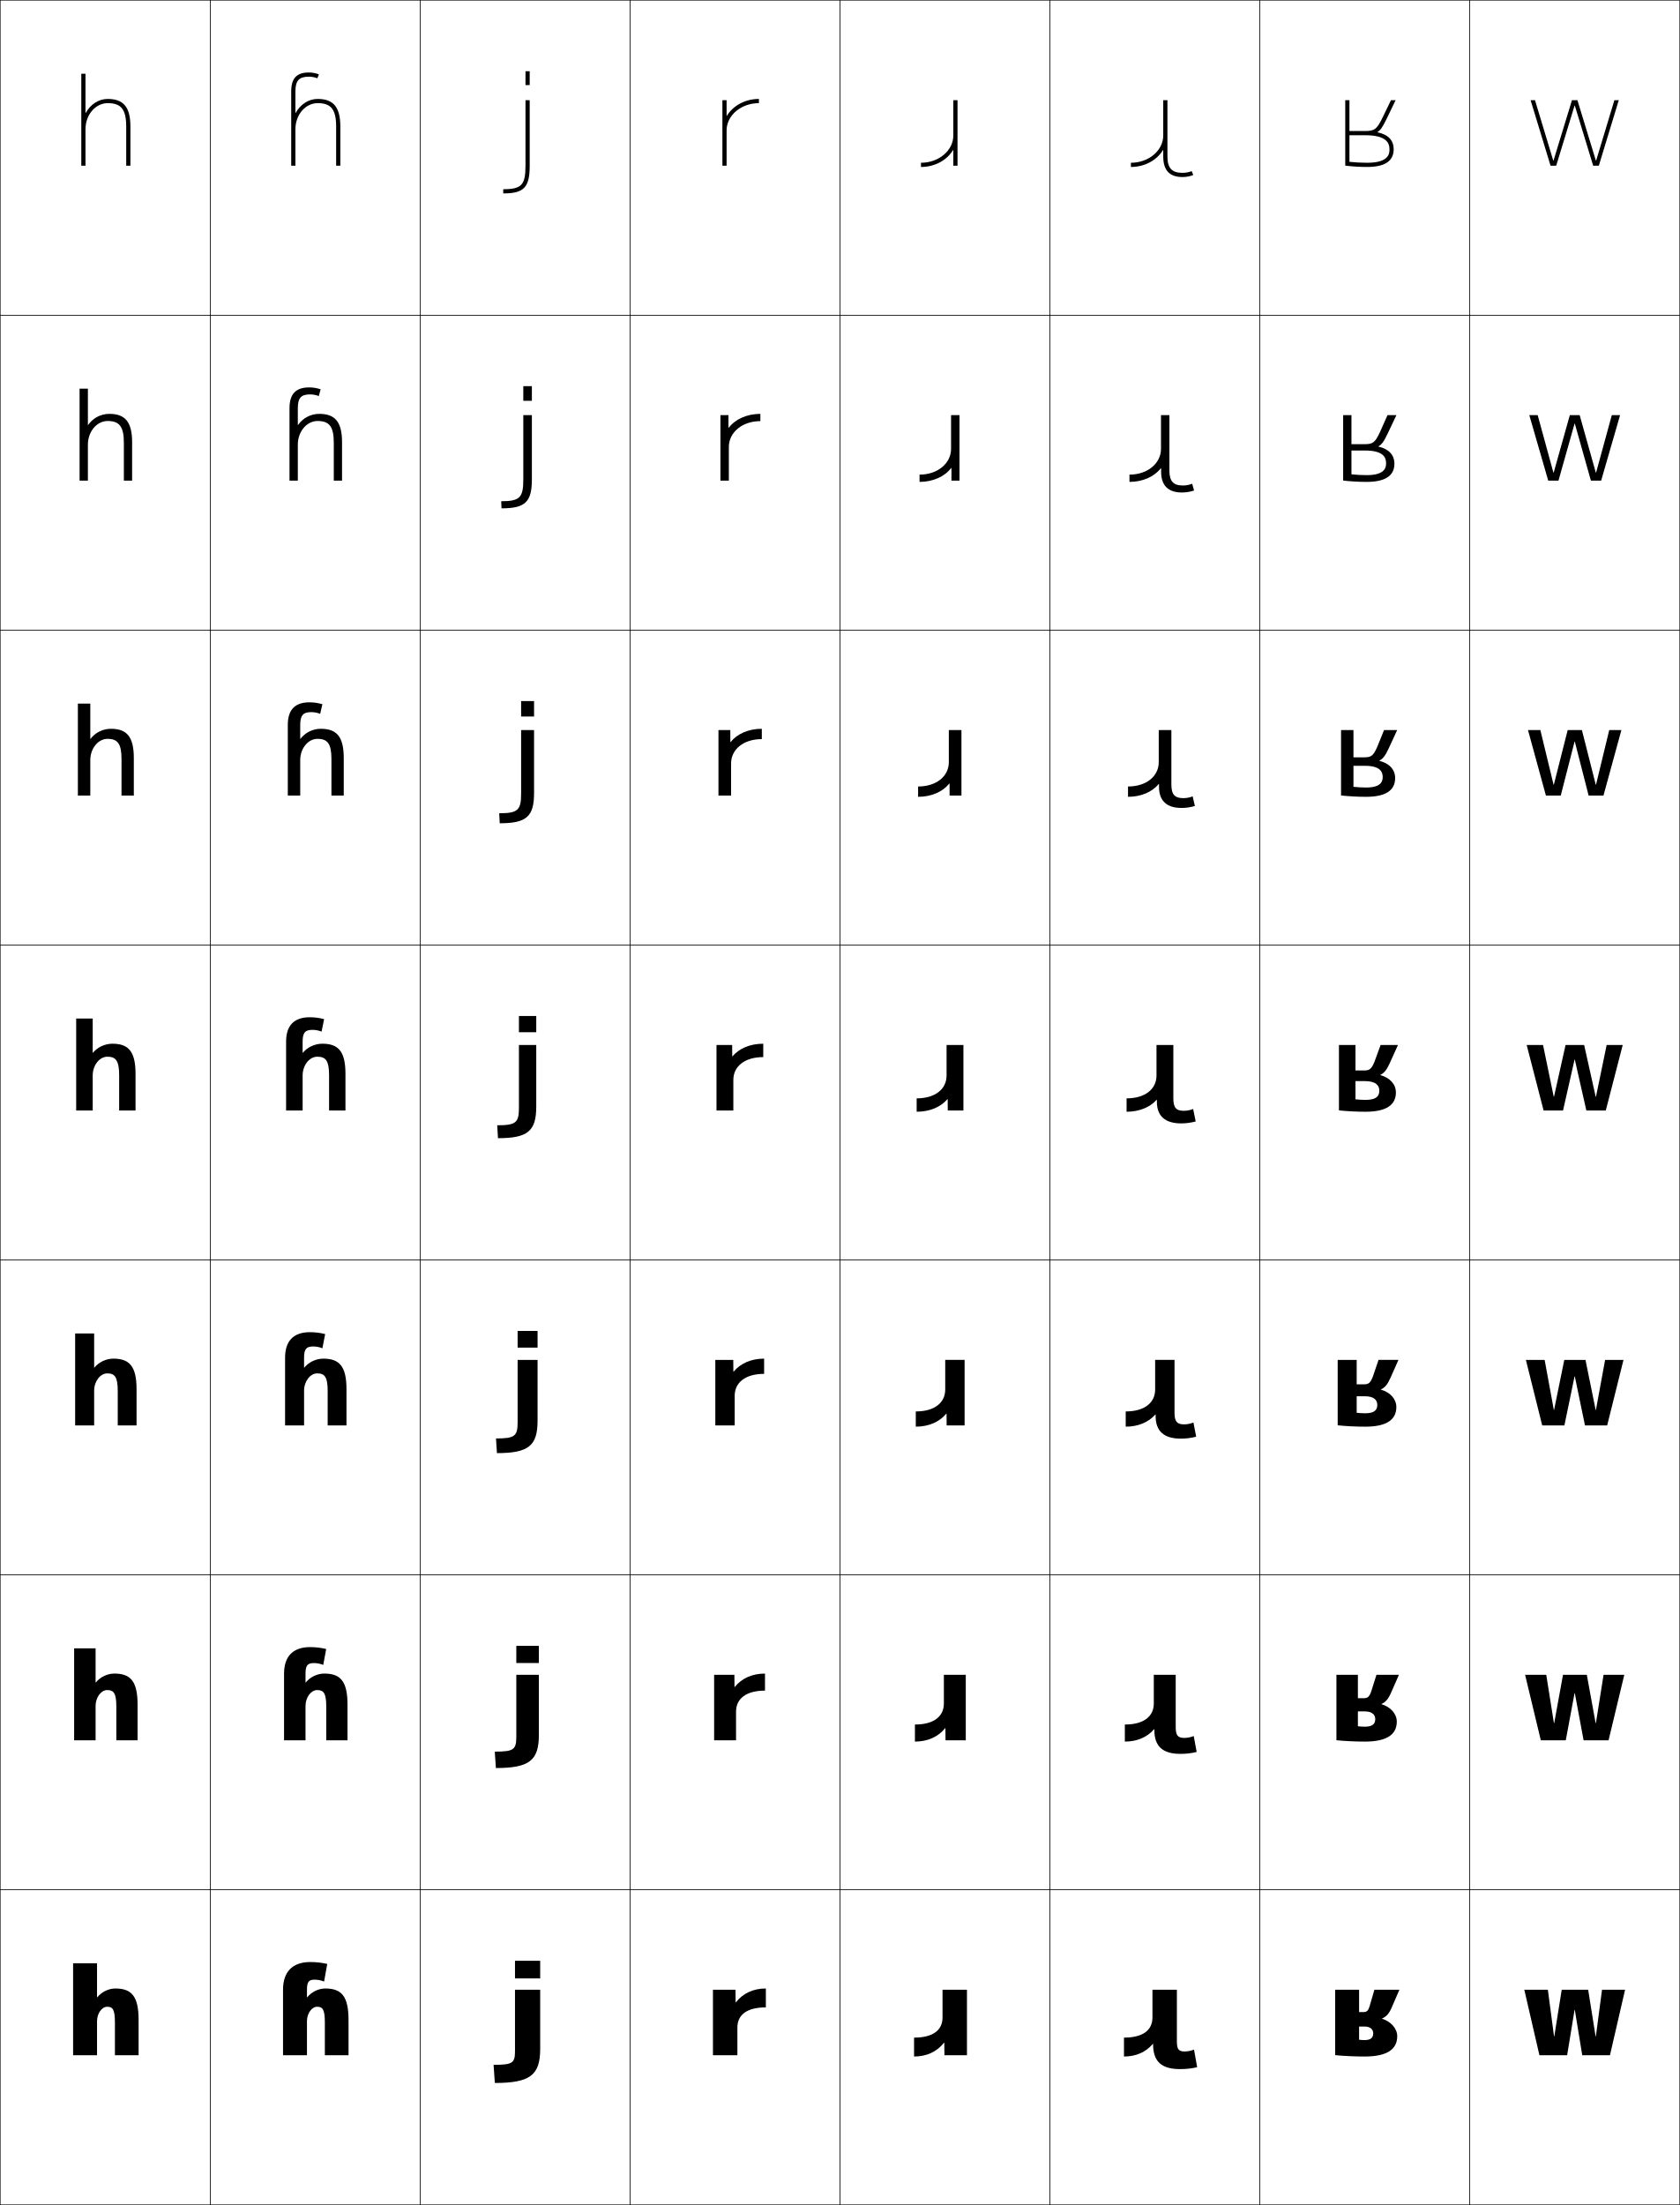
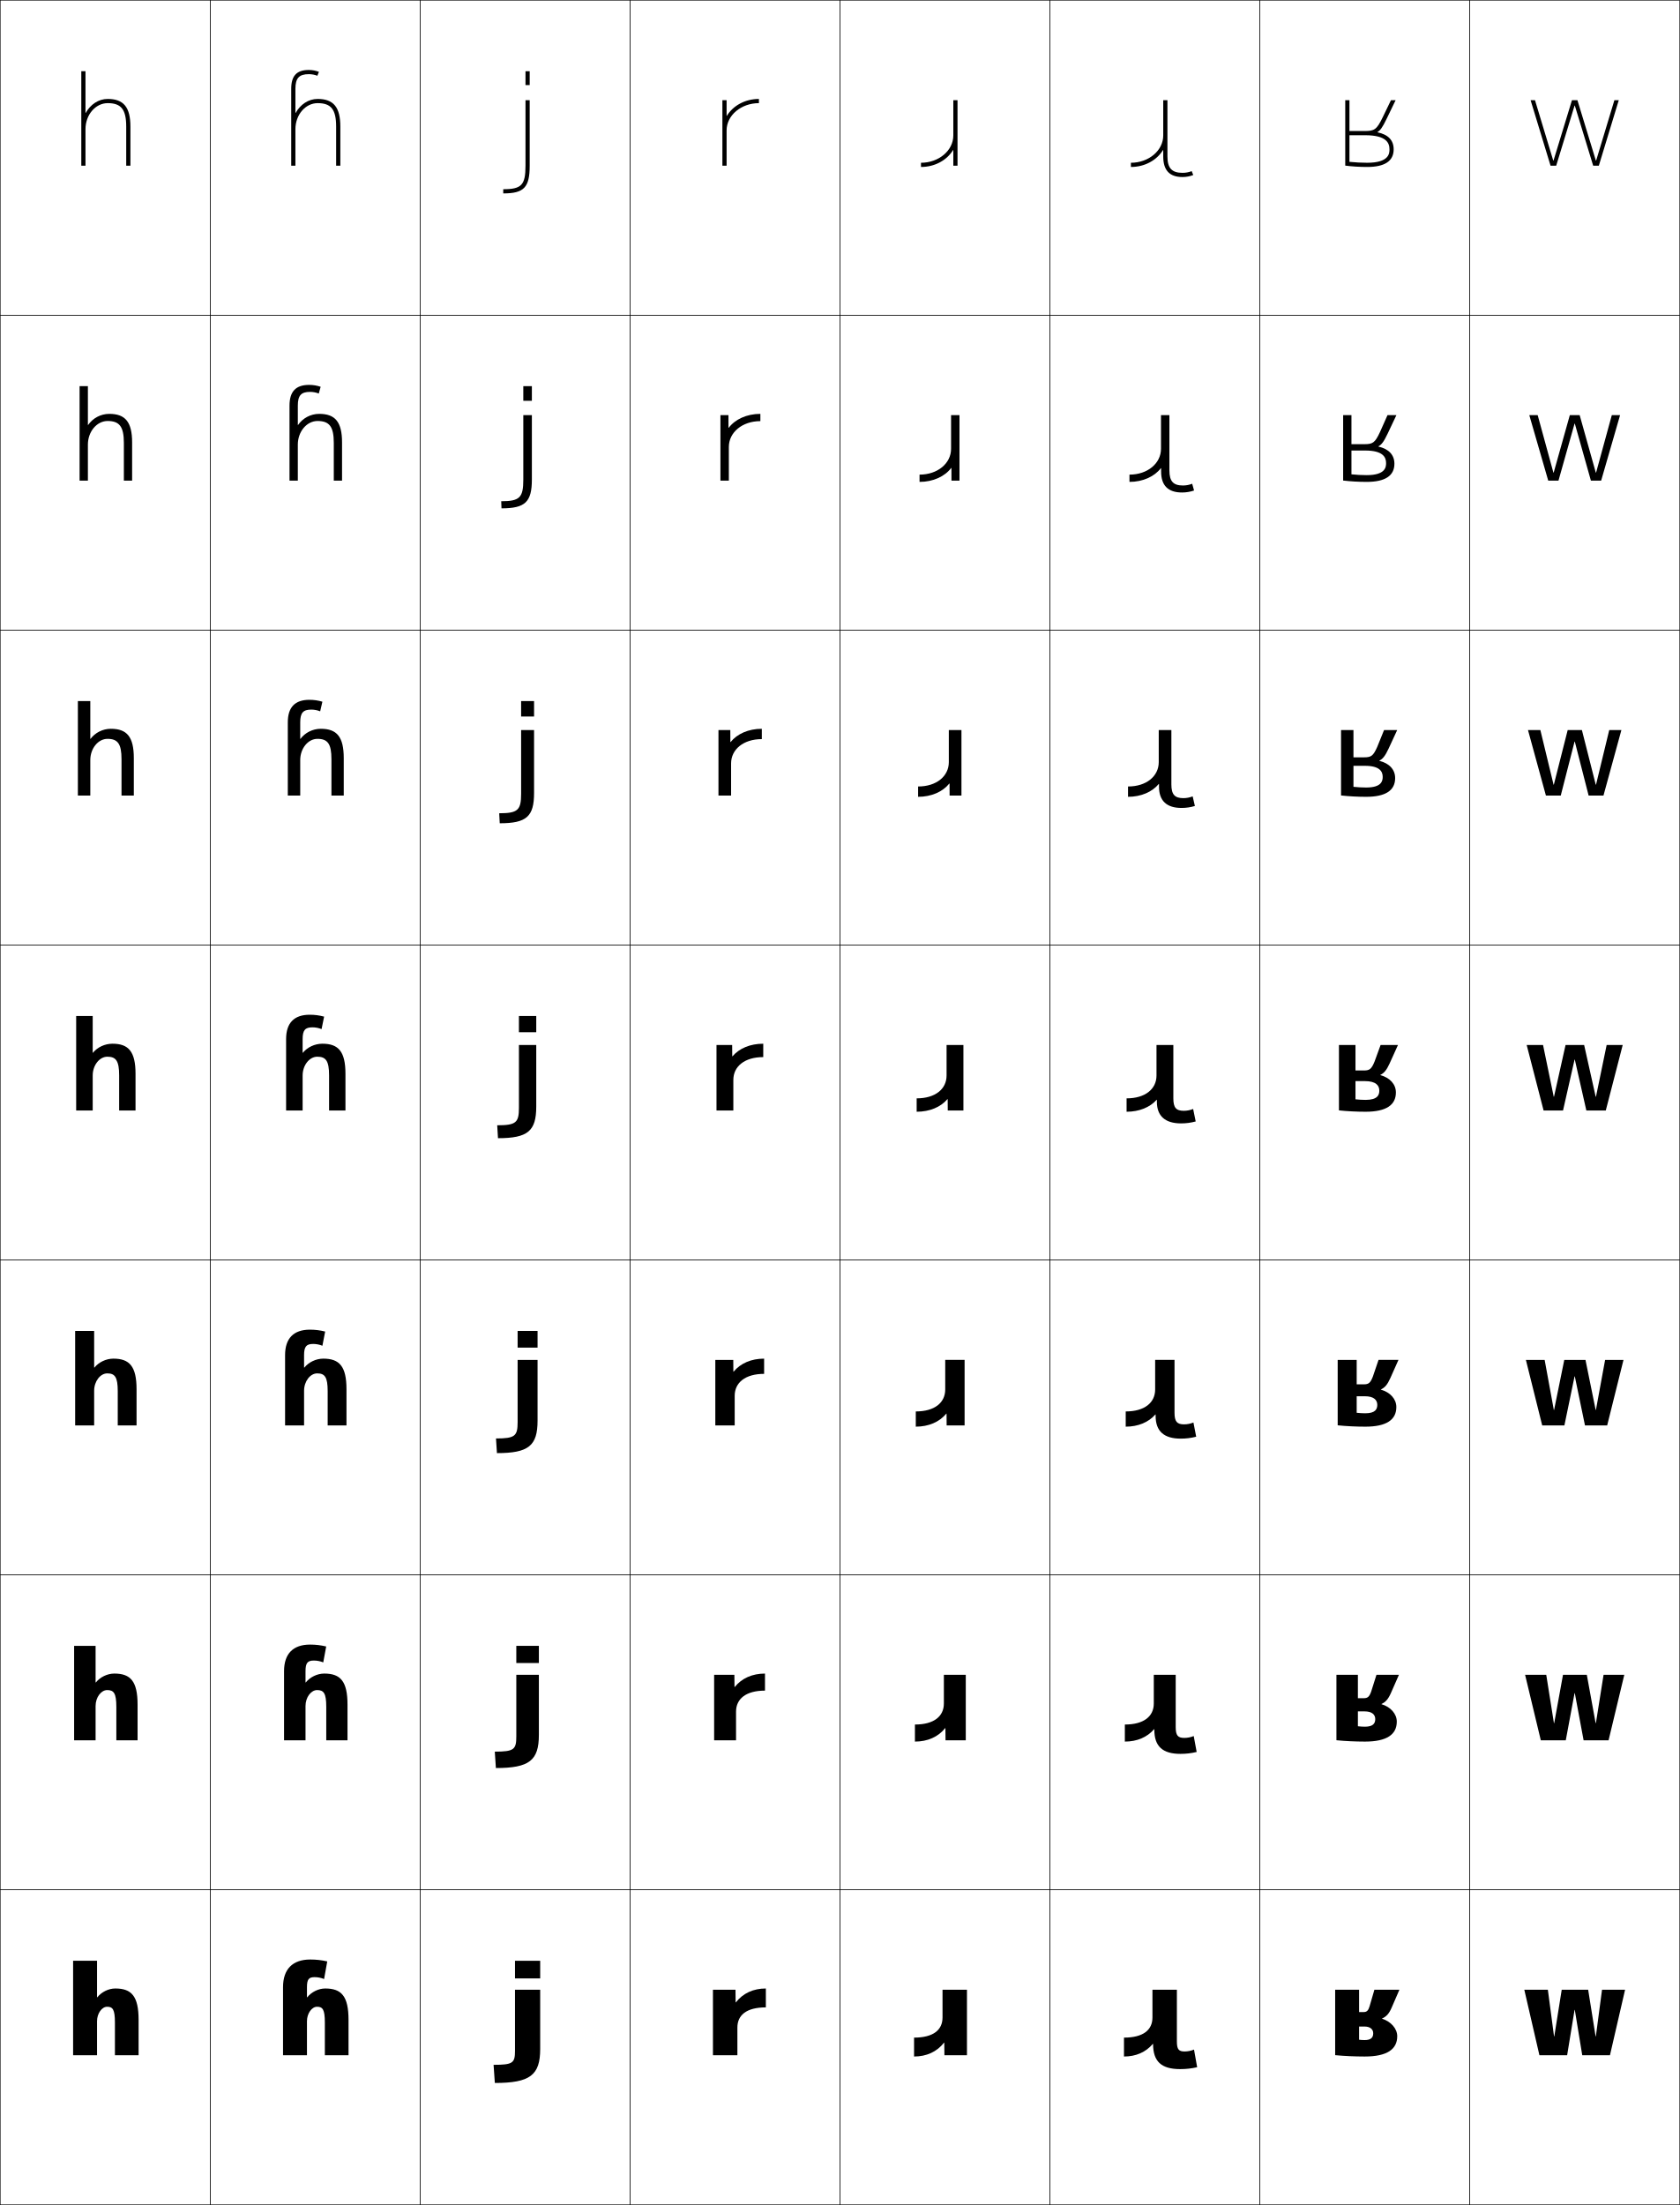
<svg xmlns="http://www.w3.org/2000/svg" width="800.25" height="1050.25" viewBox="0 0 800.25 1050.25" overflow="visible" enable-background="new 0 0 800.25 1050.25" xml:space="preserve">
  <g id="レイヤー1">
    <g>
      <rect x="0.125" y="0.125" fill="none" stroke="#000000" stroke-width="0.25" width="100" height="150" />
      <rect x="100.125" y="0.125" fill="none" stroke="#000000" stroke-width="0.25" width="100" height="150" />
      <rect x="200.125" y="0.125" fill="none" stroke="#000000" stroke-width="0.25" width="100" height="150" />
      <rect x="300.125" y="0.125" fill="none" stroke="#000000" stroke-width="0.25" width="100" height="150" />
      <rect x="400.125" y="0.125" fill="none" stroke="#000000" stroke-width="0.25" width="100" height="150" />
      <rect x="500.125" y="0.125" fill="none" stroke="#000000" stroke-width="0.25" width="100" height="150" />
      <rect x="600.125" y="0.125" fill="none" stroke="#000000" stroke-width="0.25" width="100" height="150" />
      <rect x="0.125" y="150.125" fill="none" stroke="#000000" stroke-width="0.25" width="100" height="150" />
      <rect x="100.125" y="150.125" fill="none" stroke="#000000" stroke-width="0.25" width="100" height="150" />
      <rect x="200.125" y="150.125" fill="none" stroke="#000000" stroke-width="0.25" width="100" height="150" />
      <rect x="300.125" y="150.125" fill="none" stroke="#000000" stroke-width="0.25" width="100" height="150" />
      <rect x="400.125" y="150.125" fill="none" stroke="#000000" stroke-width="0.25" width="100" height="150" />
      <rect x="500.125" y="150.125" fill="none" stroke="#000000" stroke-width="0.25" width="100" height="150" />
      <rect x="600.125" y="150.125" fill="none" stroke="#000000" stroke-width="0.25" width="100" height="150" />
      <rect x="0.125" y="300.125" fill="none" stroke="#000000" stroke-width="0.25" width="100" height="150" />
      <rect x="100.125" y="300.125" fill="none" stroke="#000000" stroke-width="0.25" width="100" height="150" />
      <rect x="200.125" y="300.125" fill="none" stroke="#000000" stroke-width="0.25" width="100" height="150" />
      <rect x="300.125" y="300.125" fill="none" stroke="#000000" stroke-width="0.25" width="100" height="150" />
      <rect x="400.125" y="300.125" fill="none" stroke="#000000" stroke-width="0.25" width="100" height="150" />
      <rect x="500.125" y="300.125" fill="none" stroke="#000000" stroke-width="0.25" width="100" height="150" />
      <rect x="600.125" y="300.125" fill="none" stroke="#000000" stroke-width="0.25" width="100" height="150" />
      <rect x="0.125" y="450.125" fill="none" stroke="#000000" stroke-width="0.25" width="100" height="150" />
      <rect x="100.125" y="450.125" fill="none" stroke="#000000" stroke-width="0.25" width="100" height="150" />
      <rect x="200.125" y="450.125" fill="none" stroke="#000000" stroke-width="0.25" width="100" height="150" />
      <rect x="300.125" y="450.125" fill="none" stroke="#000000" stroke-width="0.25" width="100" height="150" />
      <rect x="400.125" y="450.125" fill="none" stroke="#000000" stroke-width="0.25" width="100" height="150" />
      <rect x="500.125" y="450.125" fill="none" stroke="#000000" stroke-width="0.25" width="100" height="150" />
      <rect x="600.125" y="450.125" fill="none" stroke="#000000" stroke-width="0.25" width="100" height="150" />
      <rect x="0.125" y="600.125" fill="none" stroke="#000000" stroke-width="0.25" width="100" height="150" />
      <rect x="100.125" y="600.125" fill="none" stroke="#000000" stroke-width="0.25" width="100" height="150" />
      <rect x="200.125" y="600.125" fill="none" stroke="#000000" stroke-width="0.25" width="100" height="150" />
      <rect x="300.125" y="600.125" fill="none" stroke="#000000" stroke-width="0.25" width="100" height="150" />
      <rect x="400.125" y="600.125" fill="none" stroke="#000000" stroke-width="0.25" width="100" height="150" />
      <rect x="500.125" y="600.125" fill="none" stroke="#000000" stroke-width="0.25" width="100" height="150" />
      <rect x="600.125" y="600.125" fill="none" stroke="#000000" stroke-width="0.25" width="100" height="150" />
      <rect x="0.125" y="750.125" fill="none" stroke="#000000" stroke-width="0.25" width="100" height="150" />
      <rect x="100.125" y="750.125" fill="none" stroke="#000000" stroke-width="0.25" width="100" height="150" />
      <rect x="200.125" y="750.125" fill="none" stroke="#000000" stroke-width="0.25" width="100" height="150" />
      <rect x="300.125" y="750.125" fill="none" stroke="#000000" stroke-width="0.25" width="100" height="150" />
      <rect x="400.125" y="750.125" fill="none" stroke="#000000" stroke-width="0.25" width="100" height="150" />
      <rect x="500.125" y="750.125" fill="none" stroke="#000000" stroke-width="0.25" width="100" height="150" />
      <rect x="600.125" y="750.125" fill="none" stroke="#000000" stroke-width="0.25" width="100" height="150" />
      <rect x="0.125" y="900.125" fill="none" stroke="#000000" stroke-width="0.25" width="100" height="150" />
      <rect x="100.125" y="900.125" fill="none" stroke="#000000" stroke-width="0.25" width="100" height="150" />
      <rect x="200.125" y="900.125" fill="none" stroke="#000000" stroke-width="0.25" width="100" height="150" />
      <rect x="300.125" y="900.125" fill="none" stroke="#000000" stroke-width="0.25" width="100" height="150" />
      <rect x="400.125" y="900.125" fill="none" stroke="#000000" stroke-width="0.25" width="100" height="150" />
      <rect x="500.125" y="900.125" fill="none" stroke="#000000" stroke-width="0.25" width="100" height="150" />
      <rect x="600.125" y="900.125" fill="none" stroke="#000000" stroke-width="0.25" width="100" height="150" />
      <rect x="700.125" y="0.125" fill="none" stroke="#000000" stroke-width="0.25" width="100" height="150" />
      <rect x="700.125" y="150.125" fill="none" stroke="#000000" stroke-width="0.25" width="100" height="150" />
      <rect x="700.125" y="300.125" fill="none" stroke="#000000" stroke-width="0.25" width="100" height="150" />
      <rect x="700.125" y="450.125" fill="none" stroke="#000000" stroke-width="0.25" width="100" height="150" />
      <rect x="700.125" y="600.125" fill="none" stroke="#000000" stroke-width="0.25" width="100" height="150" />
      <rect x="700.125" y="750.125" fill="none" stroke="#000000" stroke-width="0.25" width="100" height="150" />
      <rect x="700.125" y="900.125" fill="none" stroke="#000000" stroke-width="0.25" width="100" height="150" />
    </g>
-     <path d="M66.025,962.125v16.801H54.745v-15.601c0-6.229-1.054-7.5-3.72-7.5     c-2.471,0-4.801,3.144-4.801,6.899v16.201H34.825V935.125h11.399v16.2h0.121     c2.044-2.554,5.391-4.2,8.58-4.2C62.64,947.125,66.025,950.728,66.025,962.125z" />
+     <path d="M66.025,962.125v16.801H54.745v-15.601c0-6.229-1.054-7.5-3.72-7.5     c-2.471,0-4.801,3.144-4.801,6.899v16.201H34.825v-45.001h11.399v17.4h0.121     c2.044-2.554,5.391-4.2,8.58-4.2C62.64,947.125,66.025,950.728,66.025,962.125z" />
    <g>
-       <path d="M65.538,811.899v17.026H55.417v-15.976c0-6.471-1.22-7.963-4.354-7.963      c-2.893,0-5.526,3.446-5.526,7.588v16.351H35.312V785.125h10.225v16.231h0.121      c2.069-2.567,5.471-4.231,8.818-4.231      C62.171,797.125,65.538,800.771,65.538,811.899z" />
-       <path d="M65.05,661.675v17.251h-8.96v-16.351c0-6.712-1.386-8.425-4.99-8.425      c-3.314,0-6.25,3.748-6.25,8.275v16.5h-9.05V635.125h9.05v16.264h0.12      c2.094-2.582,5.552-4.264,9.056-4.264      C61.703,647.125,65.05,650.814,65.05,661.675z" />
-       <path d="M64.562,511.45v17.476h-7.8v-16.726c0-6.954-1.553-8.888-5.625-8.888      c-3.735,0-6.976,4.051-6.976,8.963v16.65h-7.875V485.125h7.875v16.295h0.12      c2.119-2.596,5.632-4.295,9.293-4.295C61.235,497.125,64.562,500.857,64.562,511.45z" />
-       <path d="M57.884,378.926v-17.351c0-7.357-1.83-9.658-6.684-9.658      c-4.438,0-8.184,4.555-8.184,10.108v16.9h-5.917V335.125h5.917v16.783h0.12      c2.16-2.883,5.766-4.783,9.688-4.783c7.63,0,10.925,3.805,10.925,13.95      v17.851H57.884z" />
-       <path d="M62.938,210.7v18.226h-3.933v-17.976c0-7.761-2.107-10.429-7.742-10.429      c-5.142,0-9.392,5.059-9.392,11.254v17.15h-3.958V185.125h3.958v17.271h0.12      C44.192,199.225,47.891,197.125,52.075,197.125C59.676,197.125,62.938,201.001,62.938,210.7z" />
+       <path d="M65.538,811.899v17.026H55.417v-15.976c0-6.471-1.22-7.963-4.354-7.963      c-2.893,0-5.526,3.446-5.526,7.588v16.351H35.312v-45.001h10.225v17.432h0.121      c2.069-2.567,5.471-4.231,8.818-4.231      C62.171,797.125,65.538,800.771,65.538,811.899z" />
+       <path d="M65.05,661.675v17.251h-8.96v-16.351c0-6.712-1.386-8.425-4.99-8.425      c-3.314,0-6.25,3.748-6.25,8.275v16.5h-9.05v-45.001h9.05v17.464h0.12      c2.094-2.582,5.552-4.264,9.056-4.264      C61.703,647.125,65.05,650.814,65.05,661.675z" />
+       <path d="M64.562,511.45v17.476h-7.8v-16.726c0-6.954-1.553-8.888-5.625-8.888      c-3.735,0-6.976,4.051-6.976,8.963v16.65h-7.875v-45.001h7.875v17.495h0.12      c2.119-2.596,5.632-4.295,9.293-4.295C61.235,497.125,64.562,500.857,64.562,511.45z" />
+       <path d="M57.884,378.926v-17.351c0-7.357-1.83-9.658-6.684-9.658      c-4.438,0-8.184,4.555-8.184,10.108v16.9h-5.917v-45.001h5.917v17.983h0.12      c2.16-2.883,5.766-4.783,9.688-4.783c7.63,0,10.925,3.805,10.925,13.95      v17.851H57.884z" />
+       <path d="M62.938,210.7v18.226h-3.933v-17.976c0-7.761-2.107-10.429-7.742-10.429      c-5.142,0-9.392,5.059-9.392,11.254v17.15h-3.958v-45.001h3.958v18.471h0.12      C44.192,199.225,47.891,197.125,52.075,197.125C59.676,197.125,62.938,201.001,62.938,210.7z" />
    </g>
-     <path d="M40.845,53.762C43.088,49.775,46.879,47.125,51.325,47.125     C58.896,47.125,62.125,51.073,62.125,60.325v18.601h-2V60.325     c0-8.165-2.385-11.2-8.8-11.2c-5.845,0-10.601,5.562-10.601,12.4v17.4h-2     V35.125h2v18.637H40.845z" />
+     <path d="M40.845,53.762C43.088,49.775,46.879,47.125,51.325,47.125     C58.896,47.125,62.125,51.073,62.125,60.325v18.601h-2V60.325     c0-8.165-2.385-11.2-8.8-11.2c-5.845,0-10.601,5.562-10.601,12.4v17.4h-2     V33.925h2v19.837H40.845z" />
    <path d="M364.825,956.125c-9.202,0-13.56,3.666-13.56,9.6v13.201H339.625v-31.201     h10.74l0.061,6h0.119c3.408-4.361,8.355-6.6,14.28-6.6V956.125z" />
    <g>
      <path d="M364.412,805.25c-9.113,0-13.789,3.937-13.789,10.024v13.651h-10.436v-31.201      h9.648l0.053,5.8h0.12c3.346-4.173,8.386-6.399,14.405-6.399V805.25z" />
      <path d="M364,654.375c-9.024,0-14.02,4.207-14.02,10.449v14.102H340.75v-31.201h8.555      l0.045,5.6h0.12C352.754,649.341,357.887,647.125,364,647.125V654.375z" />
      <path d="M363.588,503.5c-8.936,0-14.25,4.479-14.25,10.875v14.551H341.312v-31.201h7.463      l0.037,5.399h0.12c3.223-3.794,8.446-5.999,14.655-5.999V503.5z" />
      <path d="M362.9,352.042c-8.787,0-14.633,4.93-14.633,11.583v15.301H342.25v-31.201      h5.642l0.025,5.713h0.12c3.119-3.899,8.496-6.313,14.863-6.313V352.042z" />
      <path d="M362.213,200.583c-8.64,0-15.017,5.381-15.017,12.292v16.051H343.188v-31.201      h3.821l0.012,6.027h0.12c3.017-4.003,8.547-6.627,15.072-6.627V200.583z" />
    </g>
    <path d="M346.245,55.17C349.159,50.395,354.844,47.125,361.525,47.125v2     c-8.492,0-15.4,5.832-15.4,13v16.801h-2V47.725h2v7.445H346.245z" />
    <g>
      <polygon points="760.205,969.926 763.146,947.725 774.125,947.725 766.926,978.926       753.725,978.926 750.186,957.325 750.064,957.325 746.525,978.926 733.325,978.926       726.125,947.725 737.346,947.725 740.285,969.926 740.406,969.926 743.945,947.725       756.545,947.725 760.085,969.926 " />
      <polygon points="750.064,806.447 745.874,828.926 733.987,828.926 726.5,797.725       736.579,797.725 740.238,820.746 740.359,820.746 744.555,797.725 755.904,797.725       760.102,820.746 760.221,820.746 763.881,797.725 773.75,797.725 766.263,828.926       754.375,828.926 750.186,806.447 " />
      <polygon points="750.064,655.568 745.224,678.926 734.65,678.926 726.875,647.725       735.813,647.725 740.192,671.566 740.313,671.566 745.165,647.725 755.265,647.725       760.118,671.566 760.237,671.566 764.617,647.725 773.375,647.725 765.601,678.926       755.026,678.926 750.186,655.568 " />
      <polygon points="750.064,504.69 744.572,528.926 735.312,528.926 727.25,497.725       735.047,497.725 740.146,522.387 740.267,522.387 745.775,497.725 754.625,497.725       760.135,522.387 760.254,522.387 765.354,497.725 773,497.725 764.938,528.926       755.678,528.926 750.186,504.69 " />
      <polygon points="772.375,347.725 763.833,378.926 756.763,378.926 750.186,353.226       750.064,353.226 743.486,378.926 736.417,378.926 727.875,347.725 733.77,347.725       740.067,373.754 740.188,373.754 746.791,347.725 753.559,347.725 760.162,373.754       760.281,373.754 766.581,347.725 " />
      <polygon points="771.75,197.725 762.729,228.926 757.849,228.926 750.186,201.763       750.065,201.763 742.401,228.926 737.521,228.926 728.5,197.725 732.492,197.725       739.99,225.122 740.111,225.122 747.808,197.725 752.492,197.725 760.189,225.122       760.31,225.122 767.808,197.725 " />
      <polygon points="750.065,50.299 741.316,78.926 738.625,78.926 729.125,47.725 731.215,47.725       739.913,76.489 740.033,76.489 748.824,47.725 751.426,47.725 760.217,76.489       760.337,76.489 769.035,47.725 771.125,47.725 761.625,78.926 758.934,78.926       750.186,50.299 " />
    </g>
-     <path d="M146.225,951.325h0.121c2.044-2.554,5.391-4.2,8.58-4.2     c7.714,0,11.1,3.603,11.1,15v16.801h-11.28v-15.601c0-6.229-1.054-7.5-3.72-7.5     c-2.471,0-4.801,3.144-4.801,6.899v16.201h-11.399v-31.202     c0-8.601,4.551-13.199,12.959-13.199c2.816,0,5.281,0.271,8.101,0.901l-1.5,8.398     c-1.444-0.592-2.985-0.898-4.5-0.898c-2.77,0-3.66,0.993-3.66,4.798V951.325z" />
+     <path d="M146.225,951.325h0.121c2.044-2.554,5.391-4.2,8.58-4.2     c7.714,0,11.1,3.603,11.1,15v16.801h-11.28v-15.601c0-6.229-1.054-7.5-3.72-7.5     c-2.471,0-4.801,3.144-4.801,6.899v16.201h-11.399v-32.402     c0-8.601,4.551-13.199,12.959-13.199c2.816,0,5.281,0.271,8.101,0.901l-1.5,8.398     c-1.444-0.592-2.985-0.898-4.5-0.898c-2.77,0-3.66,0.993-3.66,4.798V951.325z" />
    <g>
-       <path d="M145.537,801.356h0.121c2.069-2.567,5.471-4.231,8.817-4.231      c7.696,0,11.062,3.646,11.062,14.774v17.026h-10.12v-15.976      c0-6.471-1.22-7.963-4.355-7.963c-2.892,0-5.526,3.446-5.526,7.588v16.351      h-10.225v-31.728c0-8.303,4.306-12.674,12.39-12.674      c2.669,0,5.039,0.276,7.688,0.901l-1.405,7.58      c-1.417-0.578-2.945-0.88-4.445-0.88c-3.006,0-4.003,1.105-4.003,5.072      V801.356z" />
-       <path d="M144.85,651.389h0.12c2.094-2.582,5.552-4.264,9.056-4.264      c7.678,0,11.024,3.689,11.024,14.55v17.251h-8.96v-16.351      c0-6.712-1.386-8.425-4.99-8.425c-3.314,0-6.25,3.748-6.25,8.275v16.5h-9.05      v-32.252c0-8.006,4.061-12.149,11.819-12.149c2.523,0,4.797,0.282,7.275,0.901      l-1.311,6.763c-1.389-0.565-2.905-0.862-4.39-0.862      c-3.243,0-4.345,1.219-4.345,5.348V651.389z" />
-       <path d="M144.162,501.42h0.12c2.119-2.596,5.632-4.295,9.293-4.295      c7.66,0,10.987,3.732,10.987,14.325v17.476h-7.8v-16.726      c0-6.954-1.553-8.888-5.625-8.888c-3.735,0-6.976,4.051-6.976,8.963v16.65h-7.875      v-32.777c0-7.709,3.816-11.624,11.25-11.624c2.376,0,4.555,0.288,6.862,0.901      l-1.216,5.945c-1.36-0.553-2.864-0.846-4.334-0.846      c-3.479,0-4.688,1.332-4.688,5.623V501.42z" />
-       <path d="M163.75,378.926h-5.866v-17.351c0-7.357-1.83-9.658-6.684-9.658      c-4.438,0-8.184,4.555-8.184,10.108v16.9h-5.917v-33.652      c0-7.214,3.408-10.75,10.3-10.75c2.132,0,4.151,0.298,6.175,0.901      l-1.058,4.582c-1.313-0.531-2.797-0.816-4.242-0.816      c-3.874,0-5.258,1.521-5.258,6.083v6.634h0.12      c2.16-2.883,5.766-4.783,9.688-4.783c7.63,0,10.925,3.805,10.925,13.95      V378.926z" />
-       <path d="M162.938,228.926h-3.933v-17.976c0-7.761-2.107-10.429-7.742-10.429      c-5.142,0-9.392,5.059-9.392,11.254v17.15h-3.958v-34.526      c0-6.72,3-9.875,9.35-9.875c1.887,0,3.748,0.308,5.488,0.901l-0.9,3.219      c-1.267-0.51-2.729-0.787-4.15-0.787c-4.269,0-5.829,1.708-5.829,6.542v7.996      h0.12c2.202-3.17,5.9-5.271,10.084-5.271      c7.6,0,10.862,3.876,10.862,13.575V228.926z" />
+       <path d="M145.537,801.356h0.121c2.069-2.567,5.471-4.231,8.817-4.231      c7.696,0,11.062,3.646,11.062,14.774v17.026h-10.12v-15.976      c0-6.471-1.22-7.963-4.355-7.963c-2.892,0-5.526,3.446-5.526,7.588v16.351      h-10.225v-32.928c0-8.303,4.306-12.674,12.39-12.674      c2.669,0,5.039,0.276,7.688,0.901l-1.405,7.58      c-1.417-0.578-2.945-0.88-4.445-0.88c-3.006,0-4.003,1.105-4.003,5.072      V801.356z" />
+       <path d="M144.85,651.389h0.12c2.094-2.582,5.552-4.264,9.056-4.264      c7.678,0,11.024,3.689,11.024,14.55v17.251h-8.96v-16.351      c0-6.712-1.386-8.425-4.99-8.425c-3.314,0-6.25,3.748-6.25,8.275v16.5h-9.05      v-33.453c0-8.006,4.061-12.148,11.819-12.148c2.523,0,4.797,0.282,7.275,0.901      l-1.311,6.763c-1.389-0.565-2.905-0.863-4.39-0.863      c-3.243,0-4.345,1.219-4.345,5.348V651.389z" />
+       <path d="M144.162,501.42h0.12c2.119-2.596,5.632-4.295,9.293-4.295      c7.66,0,10.987,3.732,10.987,14.325v17.476h-7.8v-16.726      c0-6.954-1.553-8.888-5.625-8.888c-3.735,0-6.976,4.051-6.976,8.963v16.65h-7.875      v-33.978c0-7.709,3.816-11.624,11.25-11.624c2.376,0,4.555,0.288,6.862,0.901      l-1.216,5.945c-1.36-0.553-2.864-0.846-4.334-0.846      c-3.479,0-4.688,1.332-4.688,5.623V501.42z" />
+       <path d="M163.75,378.926h-5.866v-17.351c0-7.357-1.83-9.658-6.684-9.658      c-4.438,0-8.184,4.555-8.184,10.108v16.9h-5.917v-34.852      c0-7.214,3.408-10.75,10.3-10.75c2.132,0,4.151,0.298,6.175,0.901      l-1.058,4.582c-1.313-0.531-2.797-0.816-4.242-0.816      c-3.874,0-5.258,1.521-5.258,6.083v7.834h0.12      c2.16-2.883,5.766-4.783,9.688-4.783c7.63,0,10.925,3.805,10.925,13.95      V378.926z" />
+       <path d="M162.938,228.926h-3.933v-17.976c0-7.761-2.107-10.429-7.742-10.429      c-5.142,0-9.392,5.059-9.392,11.254v17.15h-3.958v-35.727      c0-6.72,3-9.875,9.35-9.875c1.887,0,3.748,0.308,5.488,0.901l-0.9,3.219      c-1.267-0.51-2.729-0.787-4.15-0.787c-4.269,0-5.829,1.708-5.829,6.542v9.196      h0.12c2.202-3.17,5.9-5.271,10.084-5.271      c7.6,0,10.862,3.876,10.862,13.575V228.926z" />
    </g>
-     <path d="M140.725,53.762h0.12c2.243-3.986,6.034-6.637,10.48-6.637     c7.57,0,10.8,3.948,10.8,13.2v18.601h-2V60.325     c0-8.165-2.385-11.2-8.8-11.2c-5.845,0-10.601,5.562-10.601,12.4v17.4h-2     V43.524c0-6.225,2.591-9,8.399-9c1.643,0,3.345,0.317,4.801,0.901l-0.742,1.855     c-1.221-0.488-2.662-0.757-4.059-0.757c-4.664,0-6.399,1.896-6.399,7V53.762z" />
+     <path d="M140.725,53.762h0.12c2.243-3.986,6.034-6.637,10.48-6.637     c7.57,0,10.8,3.948,10.8,13.2v18.601h-2V60.325     c0-8.165-2.385-11.2-8.8-11.2c-5.845,0-10.601,5.562-10.601,12.4v17.4h-2     V42.324c0-6.225,2.591-9,8.399-9c1.643,0,3.345,0.317,4.801,0.901l-0.742,1.855     c-1.221-0.488-2.662-0.757-4.059-0.757c-4.664,0-6.399,1.896-6.399,7V53.762z" />
    <g>
      <g>
        <rect x="250.326" y="33.926" width="2" height="6.6" />
        <path d="M252.326,47.725v31.201c0,10.361-2.709,13.199-12.601,13.199v-2       c8.718,0,10.601-1.988,10.601-11.199V47.725H252.326z" />
      </g>
      <g>
        <rect x="249.284" y="183.926" width="4.083" height="6.974" />
        <path d="M253.367,197.725v30.576c0,10.798-3.139,13.824-14.476,13.824l-0.125-3.384       c8.811,0,10.518-1.754,10.518-10.241v-30.776H253.367z" />
      </g>
      <g>
        <rect x="248.242" y="333.926" width="6.167" height="7.35" />
        <path d="M254.409,347.725v29.951c0,11.236-3.568,14.449-16.351,14.449l-0.25-4.767       c8.904,0,10.434-1.52,10.434-9.282v-30.351H254.409z" />
      </g>
      <g>
        <rect x="247.2" y="483.926" width="8.25" height="7.725" />
        <path d="M255.45,497.725v29.326c0,11.674-3.998,15.074-18.226,15.074l-0.375-6.15       c8.997,0,10.351-1.286,10.351-8.324v-29.926H255.45z" />
      </g>
      <g>
        <rect x="246.575" y="633.926" width="9.5" height="7.949" />
        <path d="M256.075,647.725v28.951c0,11.936-4.256,15.449-19.351,15.449l-0.45-6.98       c9.053,0,10.301-1.146,10.301-7.75v-29.67H256.075z" />
      </g>
      <g>
        <rect x="245.95" y="783.926" width="10.75" height="8.175" />
        <path d="M256.7,797.725v28.576c0,12.198-4.514,15.824-20.476,15.824l-0.524-7.811       c9.108,0,10.25-1.006,10.25-7.175v-29.415H256.7z" />
      </g>
      <g>
        <rect x="245.325" y="933.926" width="12" height="8.399" />
        <path d="M245.325,947.725h12v28.201c0,12.461-4.772,16.199-21.601,16.199L235.125,983.484       c9.164,0,10.2-0.865,10.2-6.6V947.725z" />
      </g>
    </g>
    <path d="M435.425,970.525c9.202,0,13.56-3.666,13.56-9.6v-13.201H460.625v31.201     h-10.74l-0.061-6h-0.119c-3.408,4.361-8.355,6.6-14.28,6.6V970.525z" />
    <g>
      <path d="M435.837,821.4c9.113,0,13.79-3.938,13.79-10.024v-13.651H460.062v31.201      h-9.647l-0.054-5.8h-0.119c-3.347,4.172-8.386,6.399-14.405,6.399V821.4z" />
      <path d="M436.25,672.275c9.023,0,14.02-4.208,14.02-10.449v-14.102H459.5v31.201h-8.555      l-0.046-5.6h-0.12c-3.284,3.982-8.416,6.199-14.529,6.199V672.275z" />
      <path d="M436.662,523.15c8.936,0,14.25-4.479,14.25-10.875v-14.551H458.938v31.201h-7.463      l-0.037-5.399h-0.12c-3.223,3.794-8.446,5.999-14.655,5.999V523.15z" />
      <path d="M451.982,347.725H458v31.201h-5.643l-0.023-5.713h-0.121      c-3.119,3.898-8.496,6.312-14.863,6.312v-4.917c8.787,0,14.633-4.929,14.633-11.583      V347.725z" />
      <path d="M453.054,197.725H457.062v31.201h-3.821l-0.012-6.027h-0.12      c-3.018,4.003-8.548,6.626-15.072,6.626v-3.458      c8.64,0,15.017-5.38,15.017-12.292V197.725z" />
    </g>
    <path d="M454.005,71.48c-2.914,4.775-8.599,8.045-15.28,8.045v-2     c8.492,0,15.4-5.832,15.4-13V47.725h2v31.201h-2v-7.445H454.005z" />
    <path d="M556.125,74.524c0,5.541,2.086,7.801,7.201,7.801     c1.492,0,3.039-0.289,4.355-0.814l0.741,1.857     c-1.546,0.617-3.356,0.957-5.097,0.957c-6.191,0-9.201-3.206-9.201-9.801     v-3.042h-0.12c-2.914,4.775-8.599,8.043-15.28,8.043v-2     c8.492,0,15.4-5.832,15.4-13V47.725h2V74.524z" />
    <g>
      <path d="M553.116,222.994h-0.12c-3.013,3.942-8.492,6.531-14.959,6.531v-3.458      c8.64,0,15.017-5.381,15.017-12.292v-16.05H557.062v26.341      c0,5.18,1.837,7.176,6.463,7.176c1.497,0,3.043-0.293,4.386-0.832l0.899,3.22      c-1.812,0.62-3.758,0.945-5.723,0.945c-6.647,0-9.972-3.305-9.972-9.96      V222.994z" />
      <path d="M552.107,373.417h-0.12c-3.11,3.765-8.386,6.108-14.638,6.108v-4.917      c8.787,0,14.633-4.93,14.633-11.583v-15.301H558v25.884      c0,4.817,1.588,6.55,5.725,6.55c1.502,0,3.047-0.297,4.416-0.85l1.058,4.583      c-2.077,0.622-4.159,0.933-6.349,0.933c-7.104,0-10.742-3.404-10.742-10.118      V373.417z" />
      <path d="M551.099,523.841h-0.12c-3.209,3.589-8.279,5.685-14.316,5.685v-6.375      c8.936,0,14.25-4.479,14.25-10.875v-14.551H558.938v25.426      c0,4.455,1.339,5.925,4.987,5.925c1.507,0,3.05-0.302,4.446-0.867      l1.215,5.946c-2.342,0.623-4.561,0.921-6.974,0.921      c-7.561,0-11.514-3.503-11.514-10.276V523.841z" />
      <path d="M550.494,673.734h-0.121c-3.268,3.717-8.215,5.791-14.123,5.791v-7.25      c9.023,0,14.02-4.207,14.02-10.449v-14.102H559.5V672.875      c0,4.238,1.189,5.551,4.545,5.551c1.51,0,3.051-0.305,4.464-0.879      l1.31,6.764c-2.5,0.625-4.801,0.914-7.349,0.914      c-8.015,0-11.976-3.531-11.976-10.852V673.734z" />
      <path d="M549.889,823.629h-0.12c-3.327,3.844-8.152,5.896-13.932,5.896v-8.125      c9.113,0,13.79-3.937,13.79-10.024v-13.651H560.062v24.876      c0,4.021,1.04,5.175,4.102,5.175c1.513,0,3.054-0.308,4.482-0.889      l1.405,7.581c-2.66,0.627-5.043,0.907-7.725,0.907      c-8.469,0-12.438-3.562-12.438-11.427V823.629z" />
    </g>
    <path d="M549.283,973.523h-0.12c-3.386,3.971-8.089,6.002-13.738,6.002v-9     c9.202,0,13.56-3.666,13.56-9.6v-13.201H560.625v24.601     c0,3.804,0.891,4.8,3.659,4.8c1.516,0,3.056-0.31,4.5-0.898l1.5,8.398     c-2.819,0.628-5.284,0.899-8.1,0.899     C553.262,985.524,549.283,981.934,549.283,973.523L549.283,973.523z" />
    <g>
      <path d="M650.067,971.697c2.829,0,4.085-1.063,4.085-3.225      c0-1.976-1.555-3.223-4.085-3.223h-2.642v-6.9h2.27      c1.403,0,2.156-0.8,2.711-2.707l2.303-7.918H666.625l-3.725,8.596      c-1.23,2.844-2.502,4.184-4.551,5.114v0.085      c4.252,1.318,7.241,4.727,7.241,8.338c0,6.162-4.731,9.668-15.517,9.668      c-4.676,0-9.826-0.238-14.049-0.645v-31.156h11.4v23.803      C648.116,971.63,649.318,971.697,650.067,971.697z" />
      <path d="M658.078,811.616v0.089c4.36,1.29,7.3,4.608,7.3,8.313      c0,6.087-4.67,9.507-15.151,9.507c-4.545,0-9.498-0.237-13.602-0.645v-31.156      h10.226v24.496c0.951,0.126,2.366,0.205,3.37,0.205      c3.8,0,4.898-1.51,4.898-3.619c0-2.097-1.524-3.66-5.016-3.661h-3.253      v-6.289h2.869c1.824,0,2.621-0.768,3.468-3.185l2.508-7.947h10.704      L662.595,806.375C661.274,809.367,660.031,810.712,658.078,811.616z" />
      <path d="M657.806,661.799v0.093c4.47,1.262,7.36,4.488,7.36,8.288      c0,6.012-4.608,9.346-14.787,9.346c-4.413,0-9.169-0.235-13.153-0.645v-31.156      h9.05v25.19c1.213,0.149,2.841,0.239,4.098,0.239      c4.772,0,5.714-1.956,5.714-4.014c0-2.217-1.494-4.098-5.946-4.101h-3.865      v-5.676h3.469c2.244,0,3.085-0.735,4.226-3.662l2.713-7.978h9.492l-3.885,8.704      C660.88,659.571,659.664,660.921,657.806,661.799z" />
      <path d="M657.534,511.98c1.763-0.852,2.95-2.205,4.45-5.497l3.966-8.759h-8.28      l-2.919,8.008c-1.433,3.436-2.317,4.14-4.982,4.14h-4.068v5.063h4.477      c5.414,0.004,6.878,2.201,6.878,4.539c0,2.006-0.785,4.408-6.528,4.408      c-1.512,0-3.353-0.101-4.826-0.273v-25.885h-7.875v31.156      c3.866,0.41,8.425,0.645,12.706,0.645c9.876,0,14.422-3.248,14.422-9.185      c0-3.894-2.841-7.029-7.419-8.263V511.98z" />
      <path d="M650.781,375.097c7.362,0,7.886-3.146,7.886-5.065      c0-2.541-1.413-5.266-8.43-5.272h-5.496v-4.042h5.068      c3.366,0,4.323-0.651,6.243-4.936l3.262-8.058h6.261l-4.1,8.849      c-1.65,3.542-2.791,4.903-4.396,5.71v0.105      c4.761,1.186,7.52,4.17,7.52,8.221c0,5.812-4.444,8.916-13.815,8.916      c-4.062,0-8.291-0.232-11.959-0.645v-31.156h5.916v27.042      C646.649,374.977,648.846,375.097,650.781,375.097z" />
      <path d="M651.037,226.311c8.98,0,9.242-3.891,9.242-5.722      c0-2.743-1.362-5.996-9.98-6.004h-6.516v-3.021h6.066      c4.068,0,5.099-0.598,7.506-5.731l3.604-8.108h4.241l-4.232,8.939      c-1.802,3.792-2.895,5.161-4.341,5.923v0.112      c4.942,1.138,7.618,3.971,7.618,8.179c0,5.686-4.341,8.647-13.207,8.647      c-3.843,0-7.743-0.229-11.213-0.645v-31.156h3.958v28.199      C646.126,226.173,648.678,226.311,651.037,226.311z" />
      <path d="M656.174,63.01c5.124,1.091,7.718,3.772,7.718,8.137      c0,5.561-4.238,8.379-12.6,8.379c-3.624,0-7.195-0.227-10.467-0.645v-31.156h2      v29.356c2.776,0.287,5.684,0.444,8.467,0.444      c10.6,0,10.6-4.635,10.6-6.379c0-2.945-1.312-6.727-11.532-6.736h-7.534v-2      h7.065c4.77,0,5.872-0.545,8.768-6.527l3.945-8.158h2.222l-4.366,9.029      c-1.952,4.041-2.998,5.418-4.285,6.136V63.01z" />
    </g>
  </g>
</svg>
